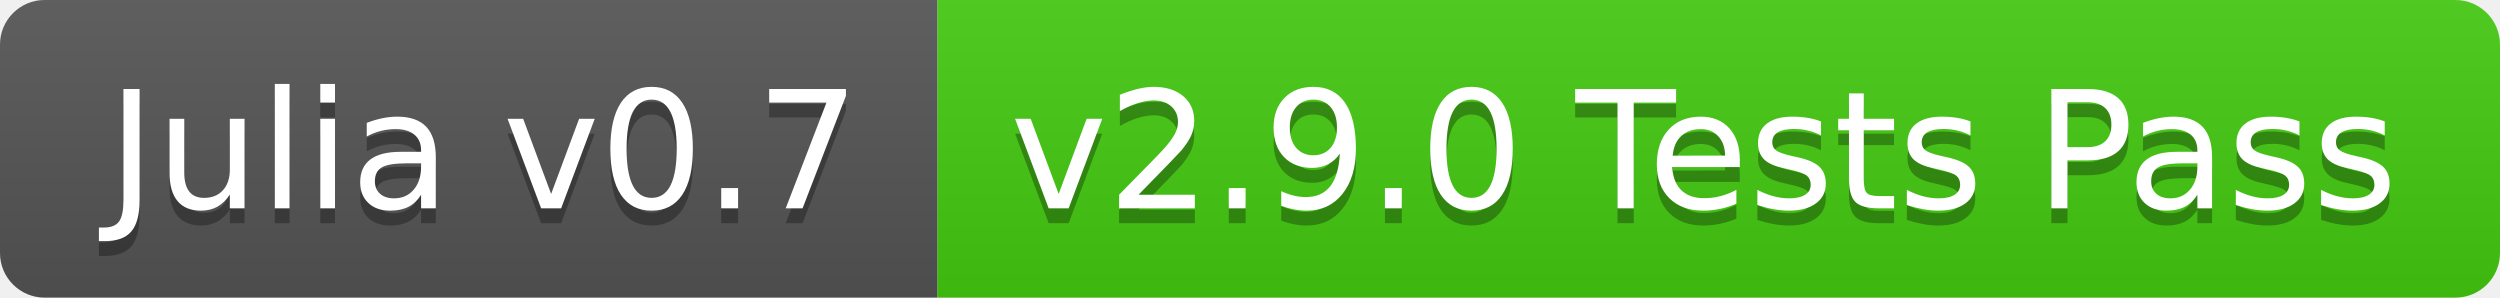
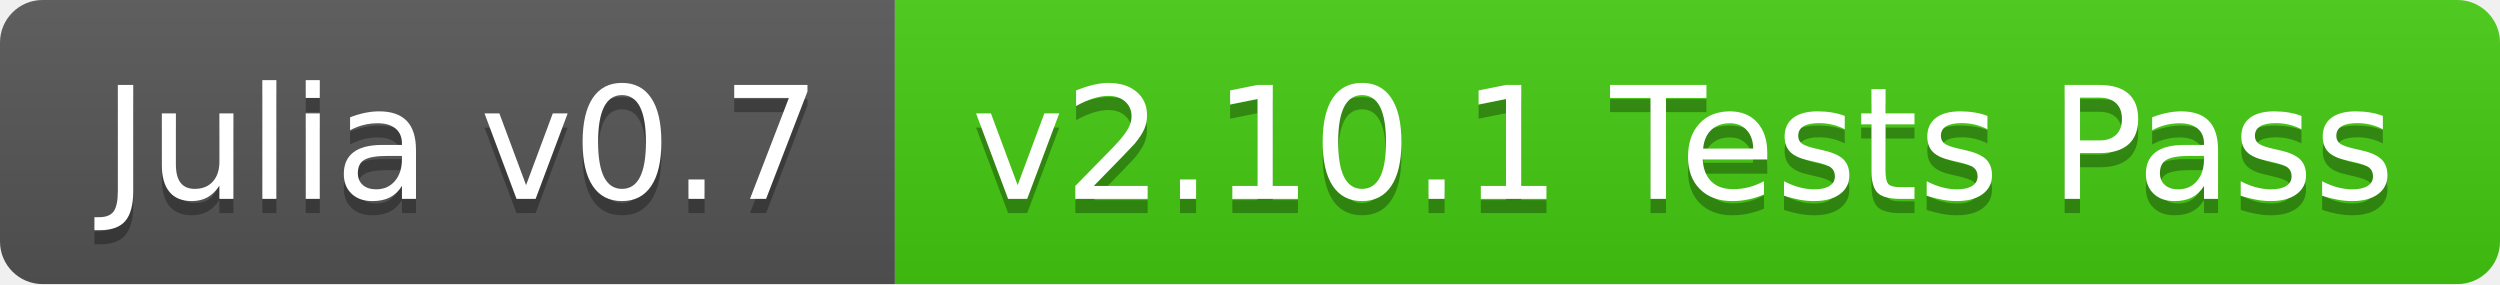
- <svg xmlns="http://www.w3.org/2000/svg" width="168" height="20">
+ <svg xmlns="http://www.w3.org/2000/svg" width="176" height="20">
  <linearGradient id="b" x2="0" y2="100%">
    <stop offset="0" stop-color="#bbb" stop-opacity=".1" />
    <stop offset="1" stop-opacity=".1" />
  </linearGradient>
  <clipPath id="a">
-     <rect width="168" height="20" rx="3" fill="#fff" />
+     <rect width="176" height="20" rx="3" fill="#fff" />
  </clipPath>
  <g clip-path="url(#a)">
    <path fill="#555" d="M0 0h63v20H0z" />
-     <path fill="#4c1" d="M63 0h105v20H63z" />
-     <path fill="url(#b)" d="M0 0h168v20H0z" />
+     <path fill="#4c1" d="M63 0h113v20H63z" />
+     <path fill="url(#b)" d="M0 0h176v20H0z" />
  </g>
  <g fill="#fff" text-anchor="middle" font-family="DejaVu Sans,Verdana,Geneva,sans-serif" font-size="110">
    <text x="325" y="150" fill="#010101" fill-opacity=".3" transform="scale(.1)" textLength="530">Julia v0.7</text>
    <text x="325" y="140" transform="scale(.1)" textLength="530">Julia v0.7</text>
-     <text x="1145" y="150" fill="#010101" fill-opacity=".3" transform="scale(.1)" textLength="950">v2.9.0 Tests Pass</text>
-     <text x="1145" y="140" transform="scale(.1)" textLength="950">v2.9.0 Tests Pass</text>
+     <text x="1185" y="150" fill="#010101" fill-opacity=".3" transform="scale(.1)" textLength="1030">v2.10.1 Tests Pass</text>
+     <text x="1185" y="140" transform="scale(.1)" textLength="1030">v2.10.1 Tests Pass</text>
  </g>
</svg>
